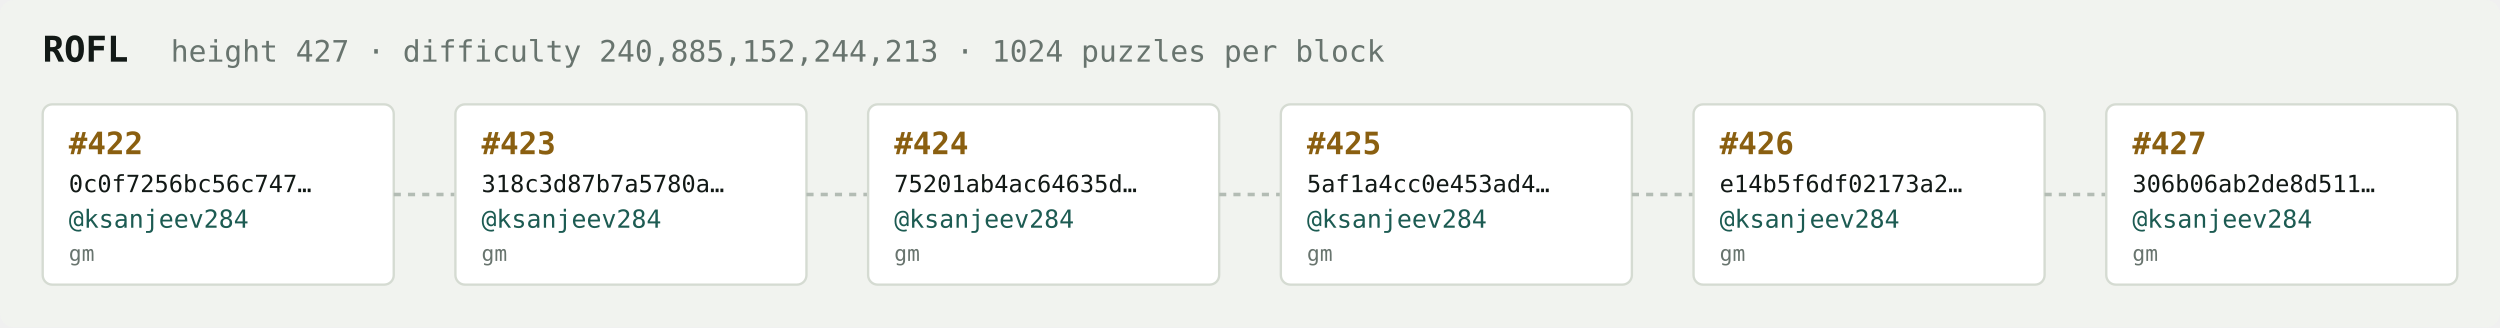
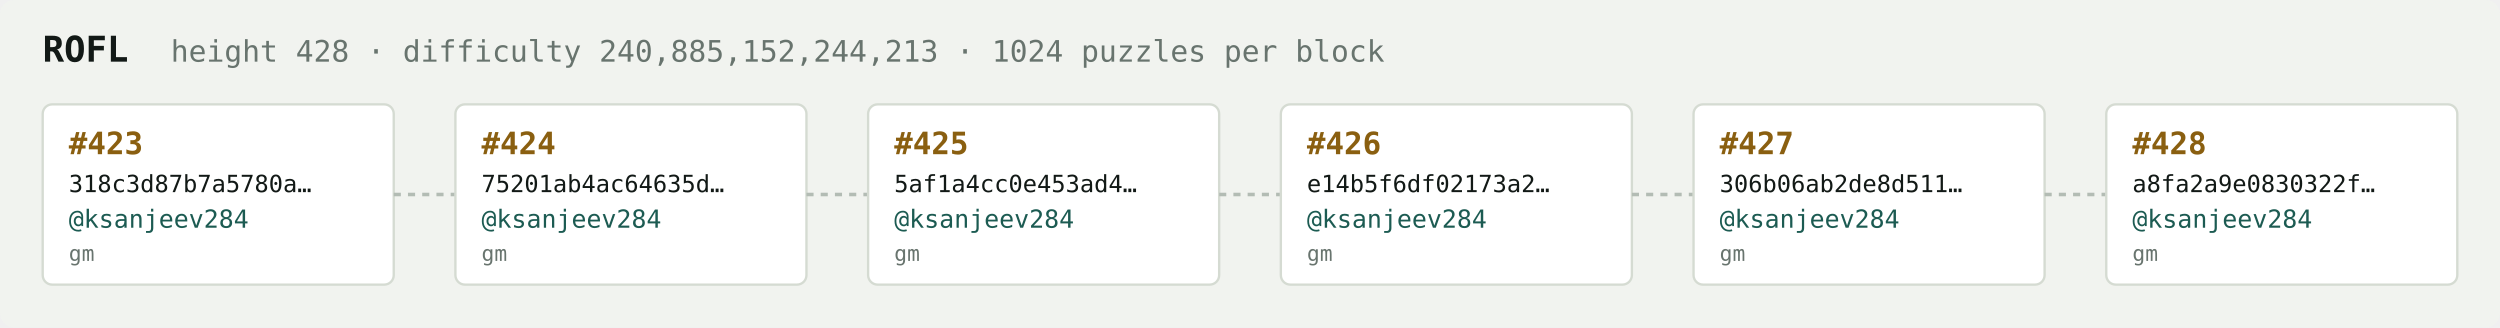
<svg xmlns="http://www.w3.org/2000/svg" width="1054" height="138" viewBox="0 0 1054 138" font-family="ui-monospace,SFMono-Regular,Menlo,monospace">
  <rect fill="#f1f3ef" width="1054" height="138" rx="6" />
  <text x="18" y="26" fill="#121916" font-size="15" font-weight="700">ROFL</text>
-   <text x="72" y="26" fill="#68746e" font-size="12.5">height 427 · difficulty 240,885,152,244,213 · 1024 puzzles per block</text>
+   <text x="72" y="26" fill="#68746e" font-size="12.5">height 428 · difficulty 240,885,152,244,213 · 1024 puzzles per block</text>
  <rect x="18" y="44" width="148" height="76" rx="4" fill="#ffffff" stroke="#d5dbd2" stroke-width="1" />
-   <text x="29" y="65" fill="#8a5f10" font-size="13" font-weight="700">#422</text>
-   <text x="29" y="81" fill="#121916" font-size="10">0c0f7256bc56c747…</text>
+   <text x="29" y="65" fill="#8a5f10" font-size="13" font-weight="700">#423</text>
+   <text x="29" y="81" fill="#121916" font-size="10">318c3d87b7a5780a…</text>
  <text x="29" y="96" fill="#1c5b52" font-size="10.5">@ksanjeev284</text>
  <text x="29" y="110" fill="#68746e" font-size="9">gm</text>
  <line x1="166" y1="82.0" x2="192" y2="82.0" stroke="#b3bcb4" stroke-width="1.5" stroke-dasharray="3 3" />
  <rect x="192" y="44" width="148" height="76" rx="4" fill="#ffffff" stroke="#d5dbd2" stroke-width="1" />
-   <text x="203" y="65" fill="#8a5f10" font-size="13" font-weight="700">#423</text>
-   <text x="203" y="81" fill="#121916" font-size="10">318c3d87b7a5780a…</text>
+   <text x="203" y="65" fill="#8a5f10" font-size="13" font-weight="700">#424</text>
+   <text x="203" y="81" fill="#121916" font-size="10">75201ab4ac64635d…</text>
  <text x="203" y="96" fill="#1c5b52" font-size="10.5">@ksanjeev284</text>
  <text x="203" y="110" fill="#68746e" font-size="9">gm</text>
  <line x1="340" y1="82.0" x2="366" y2="82.0" stroke="#b3bcb4" stroke-width="1.5" stroke-dasharray="3 3" />
  <rect x="366" y="44" width="148" height="76" rx="4" fill="#ffffff" stroke="#d5dbd2" stroke-width="1" />
-   <text x="377" y="65" fill="#8a5f10" font-size="13" font-weight="700">#424</text>
-   <text x="377" y="81" fill="#121916" font-size="10">75201ab4ac64635d…</text>
+   <text x="377" y="65" fill="#8a5f10" font-size="13" font-weight="700">#425</text>
+   <text x="377" y="81" fill="#121916" font-size="10">5af1a4cc0e453ad4…</text>
  <text x="377" y="96" fill="#1c5b52" font-size="10.5">@ksanjeev284</text>
  <text x="377" y="110" fill="#68746e" font-size="9">gm</text>
  <line x1="514" y1="82.0" x2="540" y2="82.0" stroke="#b3bcb4" stroke-width="1.5" stroke-dasharray="3 3" />
  <rect x="540" y="44" width="148" height="76" rx="4" fill="#ffffff" stroke="#d5dbd2" stroke-width="1" />
-   <text x="551" y="65" fill="#8a5f10" font-size="13" font-weight="700">#425</text>
-   <text x="551" y="81" fill="#121916" font-size="10">5af1a4cc0e453ad4…</text>
+   <text x="551" y="65" fill="#8a5f10" font-size="13" font-weight="700">#426</text>
+   <text x="551" y="81" fill="#121916" font-size="10">e14b5f6df02173a2…</text>
  <text x="551" y="96" fill="#1c5b52" font-size="10.5">@ksanjeev284</text>
  <text x="551" y="110" fill="#68746e" font-size="9">gm</text>
  <line x1="688" y1="82.0" x2="714" y2="82.0" stroke="#b3bcb4" stroke-width="1.5" stroke-dasharray="3 3" />
  <rect x="714" y="44" width="148" height="76" rx="4" fill="#ffffff" stroke="#d5dbd2" stroke-width="1" />
-   <text x="725" y="65" fill="#8a5f10" font-size="13" font-weight="700">#426</text>
-   <text x="725" y="81" fill="#121916" font-size="10">e14b5f6df02173a2…</text>
+   <text x="725" y="65" fill="#8a5f10" font-size="13" font-weight="700">#427</text>
+   <text x="725" y="81" fill="#121916" font-size="10">306b06ab2de8d511…</text>
  <text x="725" y="96" fill="#1c5b52" font-size="10.5">@ksanjeev284</text>
  <text x="725" y="110" fill="#68746e" font-size="9">gm</text>
  <line x1="862" y1="82.0" x2="888" y2="82.0" stroke="#b3bcb4" stroke-width="1.5" stroke-dasharray="3 3" />
  <rect x="888" y="44" width="148" height="76" rx="4" fill="#ffffff" stroke="#d5dbd2" stroke-width="1" />
-   <text x="899" y="65" fill="#8a5f10" font-size="13" font-weight="700">#427</text>
-   <text x="899" y="81" fill="#121916" font-size="10">306b06ab2de8d511…</text>
+   <text x="899" y="65" fill="#8a5f10" font-size="13" font-weight="700">#428</text>
+   <text x="899" y="81" fill="#121916" font-size="10">a8fa2a9e0830322f…</text>
  <text x="899" y="96" fill="#1c5b52" font-size="10.5">@ksanjeev284</text>
  <text x="899" y="110" fill="#68746e" font-size="9">gm</text>
</svg>
